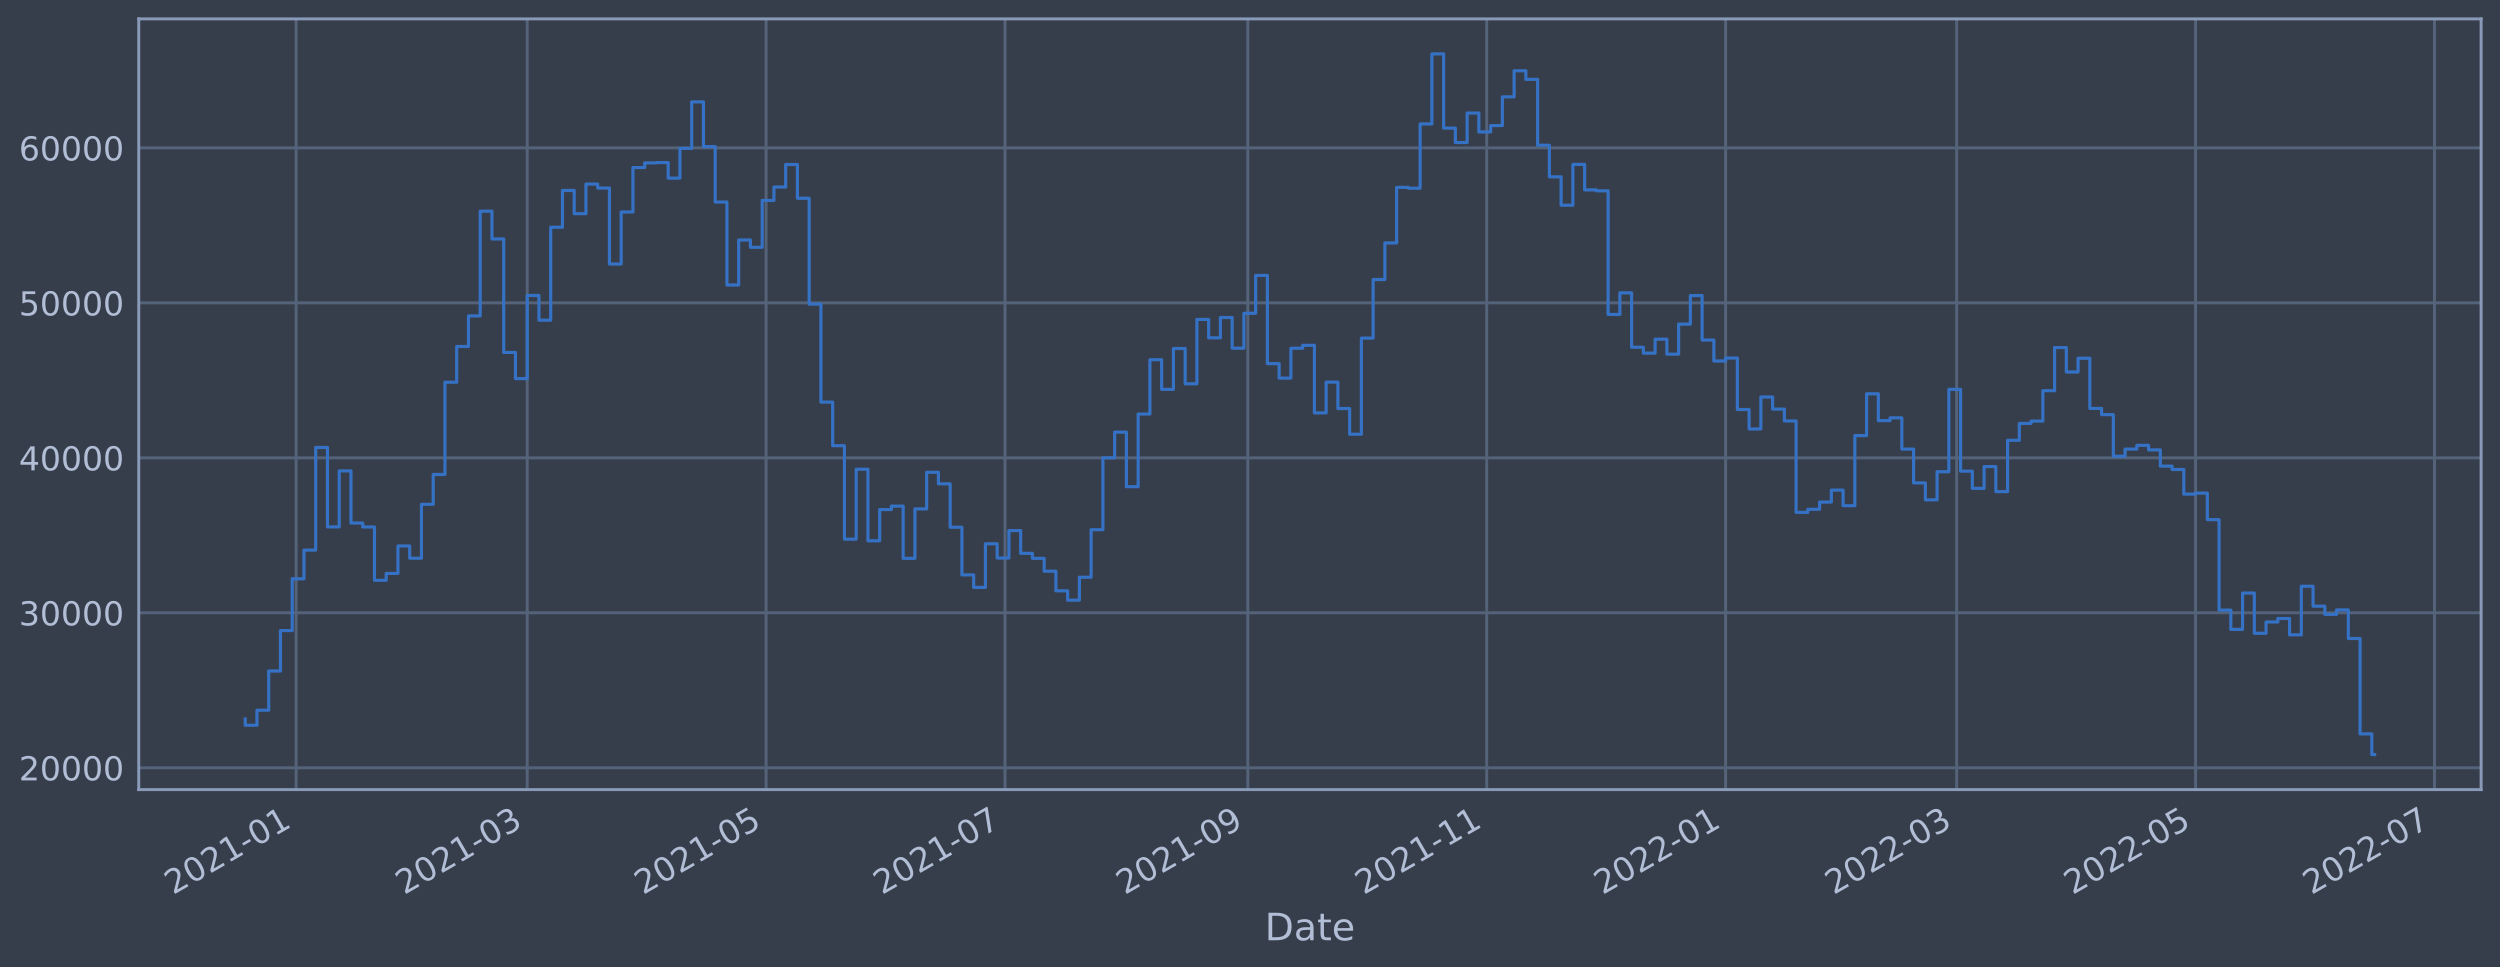
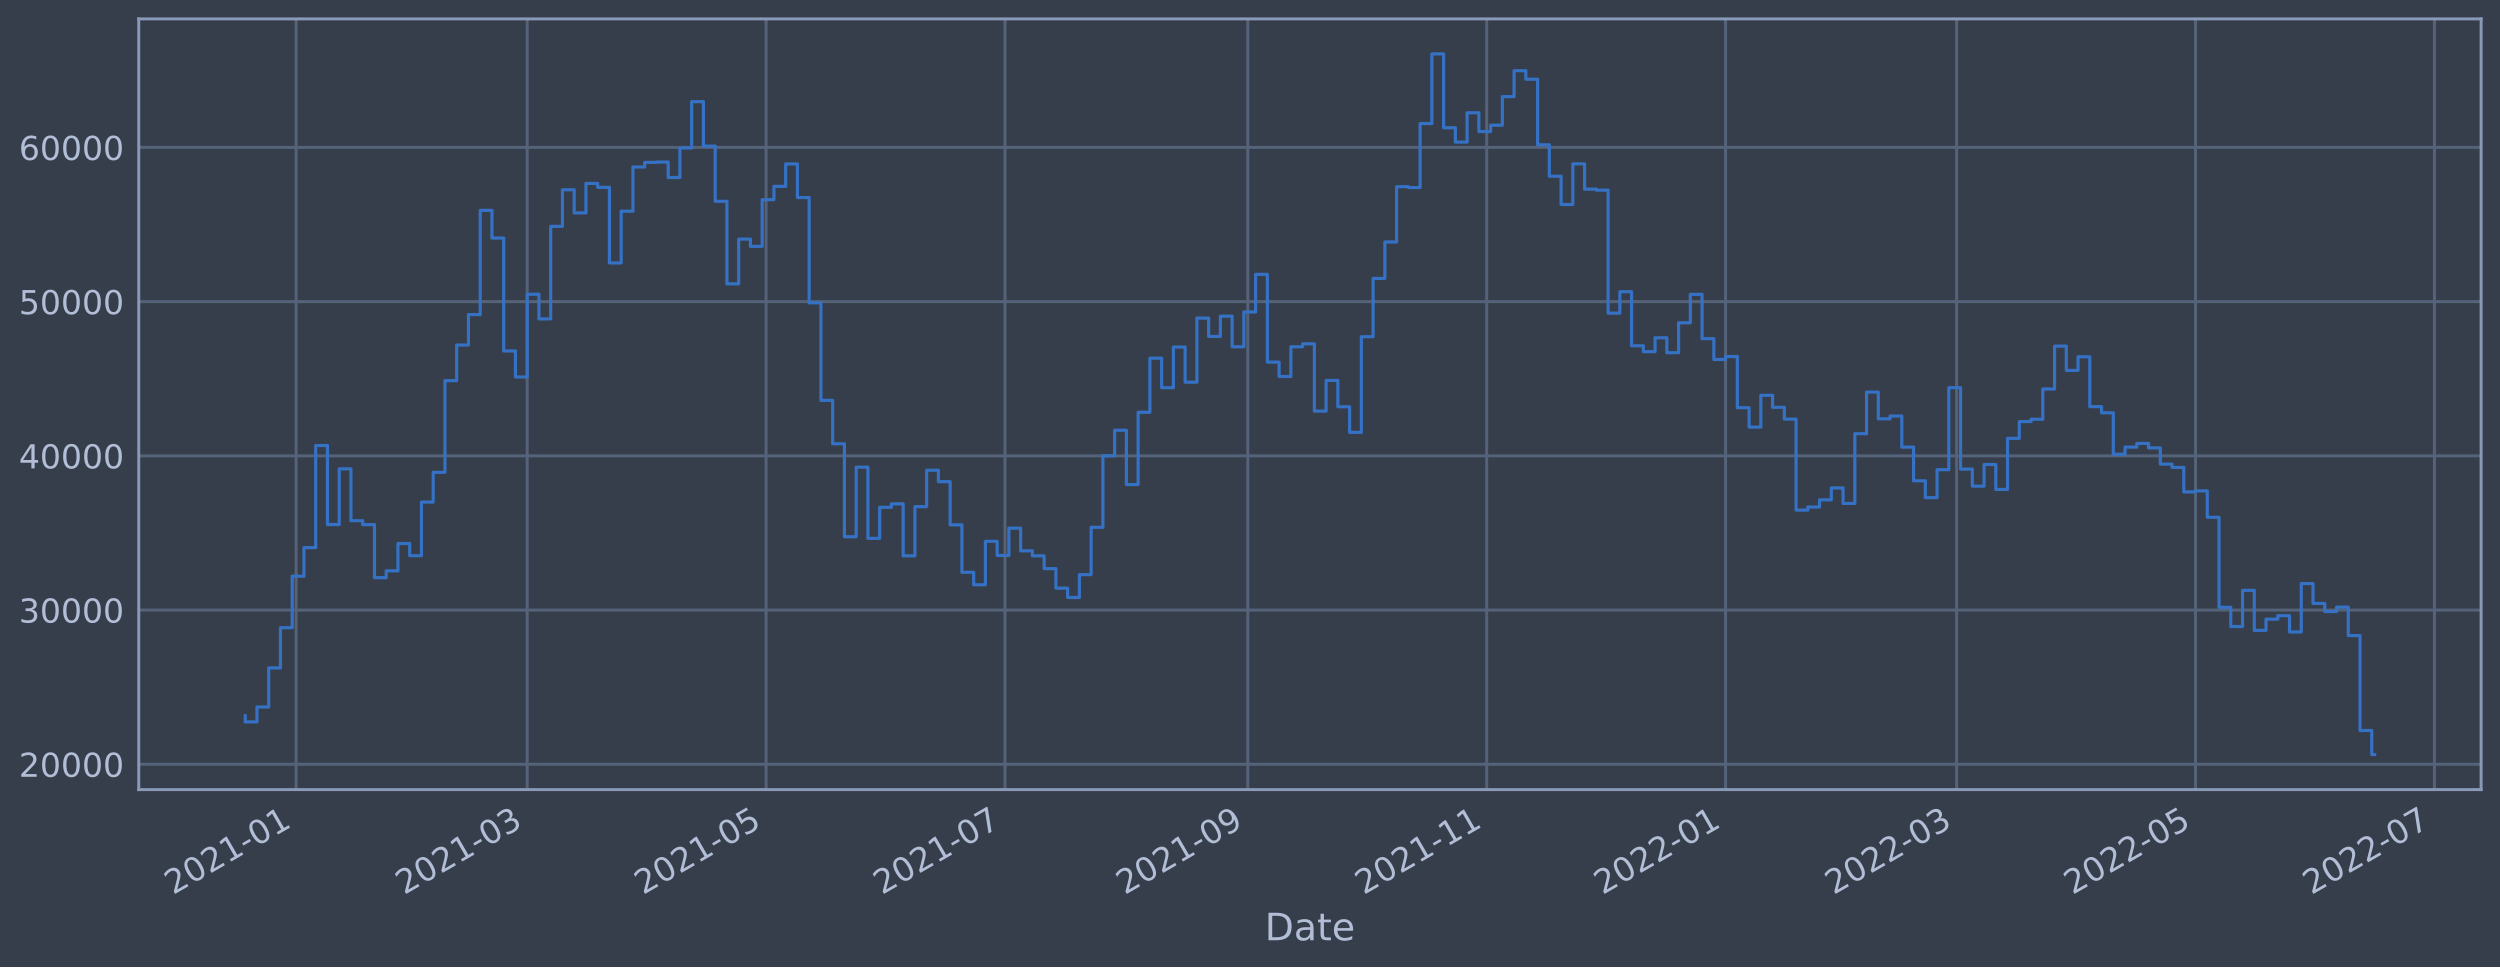
<svg xmlns="http://www.w3.org/2000/svg" xmlns:xlink="http://www.w3.org/1999/xlink" width="952.884pt" height="368.58pt" viewBox="0 0 952.884 368.58" version="1.1">
  <defs>
    <style type="text/css">*{stroke-linejoin: round; stroke-linecap: butt}</style>
  </defs>
  <g id="figure_1">
    <g id="patch_1">
      <path d="M 0 368.58  L 952.884 368.58  L 952.884 0  L 0 0  z " style="fill: #373e4b" />
    </g>
    <g id="axes_1">
      <g id="patch_2">
        <path d="M 52.884 300.96  L 945.684 300.96  L 945.684 7.2  L 52.884 7.2  z " style="fill: #373e4b" />
      </g>
      <g id="matplotlib.axis_1">
        <g id="xtick_1">
          <g id="line2d_1">
-             <path d="M 112.871 300.96  L 112.871 7.2  " clip-path="url(#p1172267b26)" style="fill: none; stroke: #546379; stroke-width: 1.12; stroke-linecap: square" />
+             <path d="M 112.871 300.96  L 112.871 7.2  " clip-path="url(#pbb9f927f88)" style="fill: none; stroke: #546379; stroke-width: 1.12; stroke-linecap: square" />
          </g>
          <g id="line2d_2" />
          <g id="text_1">
-             <g style="fill: #b1bed6" transform="translate(65.9679 341.1745)rotate(-30)scale(0.126 -0.126)">
+             <g style="fill: #b1bed6" transform="translate(65.9675 341.1745)rotate(-30)scale(0.126 -0.126)">
              <defs>
                <path id="DejaVuSans-32" d="M 1228 531  L 3431 531  L 3431 0  L 469 0  L 469 531  Q 828 903 1448 1529  Q 2069 2156 2228 2338  Q 2531 2678 2651 2914  Q 2772 3150 2772 3378  Q 2772 3750 2511 3984  Q 2250 4219 1831 4219  Q 1534 4219 1204 4116  Q 875 4013 500 3803  L 500 4441  Q 881 4594 1212 4672  Q 1544 4750 1819 4750  Q 2544 4750 2975 4387  Q 3406 4025 3406 3419  Q 3406 3131 3298 2873  Q 3191 2616 2906 2266  Q 2828 2175 2409 1742  Q 1991 1309 1228 531  z " transform="scale(0.015625)" />
                <path id="DejaVuSans-30" d="M 2034 4250  Q 1547 4250 1301 3770  Q 1056 3291 1056 2328  Q 1056 1369 1301 889  Q 1547 409 2034 409  Q 2525 409 2770 889  Q 3016 1369 3016 2328  Q 3016 3291 2770 3770  Q 2525 4250 2034 4250  z M 2034 4750  Q 2819 4750 3233 4129  Q 3647 3509 3647 2328  Q 3647 1150 3233 529  Q 2819 -91 2034 -91  Q 1250 -91 836 529  Q 422 1150 422 2328  Q 422 3509 836 4129  Q 1250 4750 2034 4750  z " transform="scale(0.015625)" />
                <path id="DejaVuSans-31" d="M 794 531  L 1825 531  L 1825 4091  L 703 3866  L 703 4441  L 1819 4666  L 2450 4666  L 2450 531  L 3481 531  L 3481 0  L 794 0  L 794 531  z " transform="scale(0.015625)" />
                <path id="DejaVuSans-2d" d="M 313 2009  L 1997 2009  L 1997 1497  L 313 1497  L 313 2009  z " transform="scale(0.015625)" />
              </defs>
              <use xlink:href="#DejaVuSans-32" />
              <use xlink:href="#DejaVuSans-30" x="63.623" />
              <use xlink:href="#DejaVuSans-32" x="127.246" />
              <use xlink:href="#DejaVuSans-31" x="190.869" />
              <use xlink:href="#DejaVuSans-2d" x="254.492" />
              <use xlink:href="#DejaVuSans-30" x="290.576" />
              <use xlink:href="#DejaVuSans-31" x="354.199" />
            </g>
          </g>
        </g>
        <g id="xtick_2">
          <g id="line2d_3">
-             <path d="M 200.943 300.96  L 200.943 7.2  " clip-path="url(#p1172267b26)" style="fill: none; stroke: #546379; stroke-width: 1.12; stroke-linecap: square" />
+             <path d="M 200.941 300.96  L 200.941 7.2  " clip-path="url(#pbb9f927f88)" style="fill: none; stroke: #546379; stroke-width: 1.12; stroke-linecap: square" />
          </g>
          <g id="line2d_4" />
          <g id="text_2">
-             <g style="fill: #b1bed6" transform="translate(154.0395 341.1745)rotate(-30)scale(0.126 -0.126)">
+             <g style="fill: #b1bed6" transform="translate(154.0373 341.1745)rotate(-30)scale(0.126 -0.126)">
              <defs>
                <path id="DejaVuSans-33" d="M 2597 2516  Q 3050 2419 3304 2112  Q 3559 1806 3559 1356  Q 3559 666 3084 287  Q 2609 -91 1734 -91  Q 1441 -91 1130 -33  Q 819 25 488 141  L 488 750  Q 750 597 1062 519  Q 1375 441 1716 441  Q 2309 441 2620 675  Q 2931 909 2931 1356  Q 2931 1769 2642 2001  Q 2353 2234 1838 2234  L 1294 2234  L 1294 2753  L 1863 2753  Q 2328 2753 2575 2939  Q 2822 3125 2822 3475  Q 2822 3834 2567 4026  Q 2313 4219 1838 4219  Q 1578 4219 1281 4162  Q 984 4106 628 3988  L 628 4550  Q 988 4650 1302 4700  Q 1616 4750 1894 4750  Q 2613 4750 3031 4423  Q 3450 4097 3450 3541  Q 3450 3153 3228 2886  Q 3006 2619 2597 2516  z " transform="scale(0.015625)" />
              </defs>
              <use xlink:href="#DejaVuSans-32" />
              <use xlink:href="#DejaVuSans-30" x="63.623" />
              <use xlink:href="#DejaVuSans-32" x="127.246" />
              <use xlink:href="#DejaVuSans-31" x="190.869" />
              <use xlink:href="#DejaVuSans-2d" x="254.492" />
              <use xlink:href="#DejaVuSans-30" x="290.576" />
              <use xlink:href="#DejaVuSans-33" x="354.199" />
            </g>
          </g>
        </g>
        <g id="xtick_3">
          <g id="line2d_5">
-             <path d="M 292 300.96  L 292 7.2  " clip-path="url(#p1172267b26)" style="fill: none; stroke: #546379; stroke-width: 1.12; stroke-linecap: square" />
+             <path d="M 291.996 300.96  L 291.996 7.2  " clip-path="url(#pbb9f927f88)" style="fill: none; stroke: #546379; stroke-width: 1.12; stroke-linecap: square" />
          </g>
          <g id="line2d_6" />
          <g id="text_3">
-             <g style="fill: #b1bed6" transform="translate(245.0966 341.1745)rotate(-30)scale(0.126 -0.126)">
+             <g style="fill: #b1bed6" transform="translate(245.0925 341.1745)rotate(-30)scale(0.126 -0.126)">
              <defs>
                <path id="DejaVuSans-35" d="M 691 4666  L 3169 4666  L 3169 4134  L 1269 4134  L 1269 2991  Q 1406 3038 1543 3061  Q 1681 3084 1819 3084  Q 2600 3084 3056 2656  Q 3513 2228 3513 1497  Q 3513 744 3044 326  Q 2575 -91 1722 -91  Q 1428 -91 1123 -41  Q 819 9 494 109  L 494 744  Q 775 591 1075 516  Q 1375 441 1709 441  Q 2250 441 2565 725  Q 2881 1009 2881 1497  Q 2881 1984 2565 2268  Q 2250 2553 1709 2553  Q 1456 2553 1204 2497  Q 953 2441 691 2322  L 691 4666  z " transform="scale(0.015625)" />
              </defs>
              <use xlink:href="#DejaVuSans-32" />
              <use xlink:href="#DejaVuSans-30" x="63.623" />
              <use xlink:href="#DejaVuSans-32" x="127.246" />
              <use xlink:href="#DejaVuSans-31" x="190.869" />
              <use xlink:href="#DejaVuSans-2d" x="254.492" />
              <use xlink:href="#DejaVuSans-30" x="290.576" />
              <use xlink:href="#DejaVuSans-35" x="354.199" />
            </g>
          </g>
        </g>
        <g id="xtick_4">
          <g id="line2d_7">
-             <path d="M 383.057 300.96  L 383.057 7.2  " clip-path="url(#p1172267b26)" style="fill: none; stroke: #546379; stroke-width: 1.12; stroke-linecap: square" />
+             <path d="M 383.051 300.96  L 383.051 7.2  " clip-path="url(#pbb9f927f88)" style="fill: none; stroke: #546379; stroke-width: 1.12; stroke-linecap: square" />
          </g>
          <g id="line2d_8" />
          <g id="text_4">
-             <g style="fill: #b1bed6" transform="translate(336.1536 341.1745)rotate(-30)scale(0.126 -0.126)">
+             <g style="fill: #b1bed6" transform="translate(336.1477 341.1745)rotate(-30)scale(0.126 -0.126)">
              <defs>
                <path id="DejaVuSans-37" d="M 525 4666  L 3525 4666  L 3525 4397  L 1831 0  L 1172 0  L 2766 4134  L 525 4134  L 525 4666  z " transform="scale(0.015625)" />
              </defs>
              <use xlink:href="#DejaVuSans-32" />
              <use xlink:href="#DejaVuSans-30" x="63.623" />
              <use xlink:href="#DejaVuSans-32" x="127.246" />
              <use xlink:href="#DejaVuSans-31" x="190.869" />
              <use xlink:href="#DejaVuSans-2d" x="254.492" />
              <use xlink:href="#DejaVuSans-30" x="290.576" />
              <use xlink:href="#DejaVuSans-37" x="354.199" />
            </g>
          </g>
        </g>
        <g id="xtick_5">
          <g id="line2d_9">
-             <path d="M 475.607 300.96  L 475.607 7.2  " clip-path="url(#p1172267b26)" style="fill: none; stroke: #546379; stroke-width: 1.12; stroke-linecap: square" />
+             <path d="M 475.599 300.96  L 475.599 7.2  " clip-path="url(#pbb9f927f88)" style="fill: none; stroke: #546379; stroke-width: 1.12; stroke-linecap: square" />
          </g>
          <g id="line2d_10" />
          <g id="text_5">
-             <g style="fill: #b1bed6" transform="translate(428.7035 341.1745)rotate(-30)scale(0.126 -0.126)">
+             <g style="fill: #b1bed6" transform="translate(428.6957 341.1745)rotate(-30)scale(0.126 -0.126)">
              <defs>
                <path id="DejaVuSans-39" d="M 703 97  L 703 672  Q 941 559 1184 500  Q 1428 441 1663 441  Q 2288 441 2617 861  Q 2947 1281 2994 2138  Q 2813 1869 2534 1725  Q 2256 1581 1919 1581  Q 1219 1581 811 2004  Q 403 2428 403 3163  Q 403 3881 828 4315  Q 1253 4750 1959 4750  Q 2769 4750 3195 4129  Q 3622 3509 3622 2328  Q 3622 1225 3098 567  Q 2575 -91 1691 -91  Q 1453 -91 1209 -44  Q 966 3 703 97  z M 1959 2075  Q 2384 2075 2632 2365  Q 2881 2656 2881 3163  Q 2881 3666 2632 3958  Q 2384 4250 1959 4250  Q 1534 4250 1286 3958  Q 1038 3666 1038 3163  Q 1038 2656 1286 2365  Q 1534 2075 1959 2075  z " transform="scale(0.015625)" />
              </defs>
              <use xlink:href="#DejaVuSans-32" />
              <use xlink:href="#DejaVuSans-30" x="63.623" />
              <use xlink:href="#DejaVuSans-32" x="127.246" />
              <use xlink:href="#DejaVuSans-31" x="190.869" />
              <use xlink:href="#DejaVuSans-2d" x="254.492" />
              <use xlink:href="#DejaVuSans-30" x="290.576" />
              <use xlink:href="#DejaVuSans-39" x="354.199" />
            </g>
          </g>
        </g>
        <g id="xtick_6">
          <g id="line2d_11">
-             <path d="M 566.664 300.96  L 566.664 7.2  " clip-path="url(#p1172267b26)" style="fill: none; stroke: #546379; stroke-width: 1.12; stroke-linecap: square" />
+             <path d="M 566.654 300.96  L 566.654 7.2  " clip-path="url(#pbb9f927f88)" style="fill: none; stroke: #546379; stroke-width: 1.12; stroke-linecap: square" />
          </g>
          <g id="line2d_12" />
          <g id="text_6">
-             <g style="fill: #b1bed6" transform="translate(519.7605 341.1745)rotate(-30)scale(0.126 -0.126)">
+             <g style="fill: #b1bed6" transform="translate(519.7509 341.1745)rotate(-30)scale(0.126 -0.126)">
              <use xlink:href="#DejaVuSans-32" />
              <use xlink:href="#DejaVuSans-30" x="63.623" />
              <use xlink:href="#DejaVuSans-32" x="127.246" />
              <use xlink:href="#DejaVuSans-31" x="190.869" />
              <use xlink:href="#DejaVuSans-2d" x="254.492" />
              <use xlink:href="#DejaVuSans-31" x="290.576" />
              <use xlink:href="#DejaVuSans-31" x="354.199" />
            </g>
          </g>
        </g>
        <g id="xtick_7">
          <g id="line2d_13">
-             <path d="M 657.721 300.96  L 657.721 7.2  " clip-path="url(#p1172267b26)" style="fill: none; stroke: #546379; stroke-width: 1.12; stroke-linecap: square" />
+             <path d="M 657.709 300.96  L 657.709 7.2  " clip-path="url(#pbb9f927f88)" style="fill: none; stroke: #546379; stroke-width: 1.12; stroke-linecap: square" />
          </g>
          <g id="line2d_14" />
          <g id="text_7">
-             <g style="fill: #b1bed6" transform="translate(610.8176 341.1745)rotate(-30)scale(0.126 -0.126)">
+             <g style="fill: #b1bed6" transform="translate(610.8061 341.1745)rotate(-30)scale(0.126 -0.126)">
              <use xlink:href="#DejaVuSans-32" />
              <use xlink:href="#DejaVuSans-30" x="63.623" />
              <use xlink:href="#DejaVuSans-32" x="127.246" />
              <use xlink:href="#DejaVuSans-32" x="190.869" />
              <use xlink:href="#DejaVuSans-2d" x="254.492" />
              <use xlink:href="#DejaVuSans-30" x="290.576" />
              <use xlink:href="#DejaVuSans-31" x="354.199" />
            </g>
          </g>
        </g>
        <g id="xtick_8">
          <g id="line2d_15">
-             <path d="M 745.792 300.96  L 745.792 7.2  " clip-path="url(#p1172267b26)" style="fill: none; stroke: #546379; stroke-width: 1.12; stroke-linecap: square" />
+             <path d="M 745.779 300.96  L 745.779 7.2  " clip-path="url(#pbb9f927f88)" style="fill: none; stroke: #546379; stroke-width: 1.12; stroke-linecap: square" />
          </g>
          <g id="line2d_16" />
          <g id="text_8">
-             <g style="fill: #b1bed6" transform="translate(698.8892 341.1745)rotate(-30)scale(0.126 -0.126)">
+             <g style="fill: #b1bed6" transform="translate(698.8759 341.1745)rotate(-30)scale(0.126 -0.126)">
              <use xlink:href="#DejaVuSans-32" />
              <use xlink:href="#DejaVuSans-30" x="63.623" />
              <use xlink:href="#DejaVuSans-32" x="127.246" />
              <use xlink:href="#DejaVuSans-32" x="190.869" />
              <use xlink:href="#DejaVuSans-2d" x="254.492" />
              <use xlink:href="#DejaVuSans-30" x="290.576" />
              <use xlink:href="#DejaVuSans-33" x="354.199" />
            </g>
          </g>
        </g>
        <g id="xtick_9">
          <g id="line2d_17">
-             <path d="M 836.85 300.96  L 836.85 7.2  " clip-path="url(#p1172267b26)" style="fill: none; stroke: #546379; stroke-width: 1.12; stroke-linecap: square" />
+             <path d="M 836.834 300.96  L 836.834 7.2  " clip-path="url(#pbb9f927f88)" style="fill: none; stroke: #546379; stroke-width: 1.12; stroke-linecap: square" />
          </g>
          <g id="line2d_18" />
          <g id="text_9">
-             <g style="fill: #b1bed6" transform="translate(789.9463 341.1745)rotate(-30)scale(0.126 -0.126)">
+             <g style="fill: #b1bed6" transform="translate(789.9311 341.1745)rotate(-30)scale(0.126 -0.126)">
              <use xlink:href="#DejaVuSans-32" />
              <use xlink:href="#DejaVuSans-30" x="63.623" />
              <use xlink:href="#DejaVuSans-32" x="127.246" />
              <use xlink:href="#DejaVuSans-32" x="190.869" />
              <use xlink:href="#DejaVuSans-2d" x="254.492" />
              <use xlink:href="#DejaVuSans-30" x="290.576" />
              <use xlink:href="#DejaVuSans-35" x="354.199" />
            </g>
          </g>
        </g>
        <g id="xtick_10">
          <g id="line2d_19">
-             <path d="M 927.907 300.96  L 927.907 7.2  " clip-path="url(#p1172267b26)" style="fill: none; stroke: #546379; stroke-width: 1.12; stroke-linecap: square" />
+             <path d="M 927.89 300.96  L 927.89 7.2  " clip-path="url(#pbb9f927f88)" style="fill: none; stroke: #546379; stroke-width: 1.12; stroke-linecap: square" />
          </g>
          <g id="line2d_20" />
          <g id="text_10">
-             <g style="fill: #b1bed6" transform="translate(881.0034 341.1745)rotate(-30)scale(0.126 -0.126)">
+             <g style="fill: #b1bed6" transform="translate(880.9863 341.1745)rotate(-30)scale(0.126 -0.126)">
              <use xlink:href="#DejaVuSans-32" />
              <use xlink:href="#DejaVuSans-30" x="63.623" />
              <use xlink:href="#DejaVuSans-32" x="127.246" />
              <use xlink:href="#DejaVuSans-32" x="190.869" />
              <use xlink:href="#DejaVuSans-2d" x="254.492" />
              <use xlink:href="#DejaVuSans-30" x="290.576" />
              <use xlink:href="#DejaVuSans-37" x="354.199" />
            </g>
          </g>
        </g>
        <g id="text_11">
          <g style="fill: #b1bed6" transform="translate(482.0746 358.3856)scale(0.144 -0.144)">
            <defs>
              <path id="DejaVuSans-44" d="M 1259 4147  L 1259 519  L 2022 519  Q 2988 519 3436 956  Q 3884 1394 3884 2338  Q 3884 3275 3436 3711  Q 2988 4147 2022 4147  L 1259 4147  z M 628 4666  L 1925 4666  Q 3281 4666 3915 4102  Q 4550 3538 4550 2338  Q 4550 1131 3912 565  Q 3275 0 1925 0  L 628 0  L 628 4666  z " transform="scale(0.015625)" />
              <path id="DejaVuSans-61" d="M 2194 1759  Q 1497 1759 1228 1600  Q 959 1441 959 1056  Q 959 750 1161 570  Q 1363 391 1709 391  Q 2188 391 2477 730  Q 2766 1069 2766 1631  L 2766 1759  L 2194 1759  z M 3341 1997  L 3341 0  L 2766 0  L 2766 531  Q 2569 213 2275 61  Q 1981 -91 1556 -91  Q 1019 -91 701 211  Q 384 513 384 1019  Q 384 1609 779 1909  Q 1175 2209 1959 2209  L 2766 2209  L 2766 2266  Q 2766 2663 2505 2880  Q 2244 3097 1772 3097  Q 1472 3097 1187 3025  Q 903 2953 641 2809  L 641 3341  Q 956 3463 1253 3523  Q 1550 3584 1831 3584  Q 2591 3584 2966 3190  Q 3341 2797 3341 1997  z " transform="scale(0.015625)" />
              <path id="DejaVuSans-74" d="M 1172 4494  L 1172 3500  L 2356 3500  L 2356 3053  L 1172 3053  L 1172 1153  Q 1172 725 1289 603  Q 1406 481 1766 481  L 2356 481  L 2356 0  L 1766 0  Q 1100 0 847 248  Q 594 497 594 1153  L 594 3053  L 172 3053  L 172 3500  L 594 3500  L 594 4494  L 1172 4494  z " transform="scale(0.015625)" />
              <path id="DejaVuSans-65" d="M 3597 1894  L 3597 1613  L 953 1613  Q 991 1019 1311 708  Q 1631 397 2203 397  Q 2534 397 2845 478  Q 3156 559 3463 722  L 3463 178  Q 3153 47 2828 -22  Q 2503 -91 2169 -91  Q 1331 -91 842 396  Q 353 884 353 1716  Q 353 2575 817 3079  Q 1281 3584 2069 3584  Q 2775 3584 3186 3129  Q 3597 2675 3597 1894  z M 3022 2063  Q 3016 2534 2758 2815  Q 2500 3097 2075 3097  Q 1594 3097 1305 2825  Q 1016 2553 972 2059  L 3022 2063  z " transform="scale(0.015625)" />
            </defs>
            <use xlink:href="#DejaVuSans-44" />
            <use xlink:href="#DejaVuSans-61" x="77.002" />
            <use xlink:href="#DejaVuSans-74" x="138.281" />
            <use xlink:href="#DejaVuSans-65" x="177.49" />
          </g>
        </g>
      </g>
      <g id="matplotlib.axis_2">
        <g id="ytick_1">
          <g id="line2d_21">
-             <path d="M 52.884 292.652  L 945.684 292.652  " clip-path="url(#p1172267b26)" style="fill: none; stroke: #546379; stroke-width: 1.12; stroke-linecap: square" />
+             <path d="M 52.884 291.298  L 945.684 291.298  " clip-path="url(#pbb9f927f88)" style="fill: none; stroke: #546379; stroke-width: 1.12; stroke-linecap: square" />
          </g>
          <g id="line2d_22" />
          <g id="text_12">
-             <g style="fill: #b1bed6" transform="translate(7.2 297.4395)scale(0.126 -0.126)">
+             <g style="fill: #b1bed6" transform="translate(7.2 296.0851)scale(0.126 -0.126)">
              <use xlink:href="#DejaVuSans-32" />
              <use xlink:href="#DejaVuSans-30" x="63.623" />
              <use xlink:href="#DejaVuSans-30" x="127.246" />
              <use xlink:href="#DejaVuSans-30" x="190.869" />
              <use xlink:href="#DejaVuSans-30" x="254.492" />
            </g>
          </g>
        </g>
        <g id="ytick_2">
          <g id="line2d_23">
-             <path d="M 52.884 233.582  L 945.684 233.582  " clip-path="url(#p1172267b26)" style="fill: none; stroke: #546379; stroke-width: 1.12; stroke-linecap: square" />
+             <path d="M 52.884 232.522  L 945.684 232.522  " clip-path="url(#pbb9f927f88)" style="fill: none; stroke: #546379; stroke-width: 1.12; stroke-linecap: square" />
          </g>
          <g id="line2d_24" />
          <g id="text_13">
-             <g style="fill: #b1bed6" transform="translate(7.2 238.369)scale(0.126 -0.126)">
+             <g style="fill: #b1bed6" transform="translate(7.2 237.3086)scale(0.126 -0.126)">
              <use xlink:href="#DejaVuSans-33" />
              <use xlink:href="#DejaVuSans-30" x="63.623" />
              <use xlink:href="#DejaVuSans-30" x="127.246" />
              <use xlink:href="#DejaVuSans-30" x="190.869" />
              <use xlink:href="#DejaVuSans-30" x="254.492" />
            </g>
          </g>
        </g>
        <g id="ytick_3">
          <g id="line2d_25">
-             <path d="M 52.884 174.511  L 945.684 174.511  " clip-path="url(#p1172267b26)" style="fill: none; stroke: #546379; stroke-width: 1.12; stroke-linecap: square" />
+             <path d="M 52.884 173.745  L 945.684 173.745  " clip-path="url(#pbb9f927f88)" style="fill: none; stroke: #546379; stroke-width: 1.12; stroke-linecap: square" />
          </g>
          <g id="line2d_26" />
          <g id="text_14">
-             <g style="fill: #b1bed6" transform="translate(7.2 179.2985)scale(0.126 -0.126)">
+             <g style="fill: #b1bed6" transform="translate(7.2 178.5322)scale(0.126 -0.126)">
              <defs>
                <path id="DejaVuSans-34" d="M 2419 4116  L 825 1625  L 2419 1625  L 2419 4116  z M 2253 4666  L 3047 4666  L 3047 1625  L 3713 1625  L 3713 1100  L 3047 1100  L 3047 0  L 2419 0  L 2419 1100  L 313 1100  L 313 1709  L 2253 4666  z " transform="scale(0.015625)" />
              </defs>
              <use xlink:href="#DejaVuSans-34" />
              <use xlink:href="#DejaVuSans-30" x="63.623" />
              <use xlink:href="#DejaVuSans-30" x="127.246" />
              <use xlink:href="#DejaVuSans-30" x="190.869" />
              <use xlink:href="#DejaVuSans-30" x="254.492" />
            </g>
          </g>
        </g>
        <g id="ytick_4">
          <g id="line2d_27">
-             <path d="M 52.884 115.441  L 945.684 115.441  " clip-path="url(#p1172267b26)" style="fill: none; stroke: #546379; stroke-width: 1.12; stroke-linecap: square" />
+             <path d="M 52.884 114.969  L 945.684 114.969  " clip-path="url(#pbb9f927f88)" style="fill: none; stroke: #546379; stroke-width: 1.12; stroke-linecap: square" />
          </g>
          <g id="line2d_28" />
          <g id="text_15">
-             <g style="fill: #b1bed6" transform="translate(7.2 120.228)scale(0.126 -0.126)">
+             <g style="fill: #b1bed6" transform="translate(7.2 119.7557)scale(0.126 -0.126)">
              <use xlink:href="#DejaVuSans-35" />
              <use xlink:href="#DejaVuSans-30" x="63.623" />
              <use xlink:href="#DejaVuSans-30" x="127.246" />
              <use xlink:href="#DejaVuSans-30" x="190.869" />
              <use xlink:href="#DejaVuSans-30" x="254.492" />
            </g>
          </g>
        </g>
        <g id="ytick_5">
          <g id="line2d_29">
-             <path d="M 52.884 56.37  L 945.684 56.37  " clip-path="url(#p1172267b26)" style="fill: none; stroke: #546379; stroke-width: 1.12; stroke-linecap: square" />
+             <path d="M 52.884 56.192  L 945.684 56.192  " clip-path="url(#pbb9f927f88)" style="fill: none; stroke: #546379; stroke-width: 1.12; stroke-linecap: square" />
          </g>
          <g id="line2d_30" />
          <g id="text_16">
-             <g style="fill: #b1bed6" transform="translate(7.2 61.1575)scale(0.126 -0.126)">
+             <g style="fill: #b1bed6" transform="translate(7.2 60.97921)scale(0.126 -0.126)">
              <defs>
                <path id="DejaVuSans-36" d="M 2113 2584  Q 1688 2584 1439 2293  Q 1191 2003 1191 1497  Q 1191 994 1439 701  Q 1688 409 2113 409  Q 2538 409 2786 701  Q 3034 994 3034 1497  Q 3034 2003 2786 2293  Q 2538 2584 2113 2584  z M 3366 4563  L 3366 3988  Q 3128 4100 2886 4159  Q 2644 4219 2406 4219  Q 1781 4219 1451 3797  Q 1122 3375 1075 2522  Q 1259 2794 1537 2939  Q 1816 3084 2150 3084  Q 2853 3084 3261 2657  Q 3669 2231 3669 1497  Q 3669 778 3244 343  Q 2819 -91 2113 -91  Q 1303 -91 875 529  Q 447 1150 447 2328  Q 447 3434 972 4092  Q 1497 4750 2381 4750  Q 2619 4750 2861 4703  Q 3103 4656 3366 4563  z " transform="scale(0.015625)" />
              </defs>
              <use xlink:href="#DejaVuSans-36" />
              <use xlink:href="#DejaVuSans-30" x="63.623" />
              <use xlink:href="#DejaVuSans-30" x="127.246" />
              <use xlink:href="#DejaVuSans-30" x="190.869" />
              <use xlink:href="#DejaVuSans-30" x="254.492" />
            </g>
          </g>
        </g>
      </g>
      <g id="line2d_31">
-         <path d="M 93.466 274.041  L 93.466 276.435  L 97.944 276.435  L 97.944 270.705  L 102.422 270.705  L 102.422 255.754  L 106.9 255.754  L 106.9 240.336  L 111.378 240.336  L 111.378 220.613  L 115.857 220.613  L 115.857 209.678  L 120.335 209.678  L 120.335 170.552  L 124.813 170.552  L 124.813 200.828  L 129.291 200.828  L 129.291 179.482  L 133.77 179.482  L 133.77 199.362  L 138.248 199.362  L 138.248 200.863  L 142.726 200.863  L 142.726 221.179  L 147.204 221.179  L 147.204 218.567  L 151.682 218.567  L 151.682 208.097  L 156.161 208.097  L 156.161 212.772  L 160.639 212.772  L 160.639 192.22  L 165.117 192.22  L 165.117 180.843  L 169.595 180.843  L 169.595 145.696  L 174.073 145.696  L 174.073 132.068  L 178.552 132.068  L 178.552 120.402  L 183.03 120.402  L 183.03 80.492  L 187.508 80.492  L 187.508 91.084  L 191.986 91.084  L 191.986 134.341  L 196.465 134.341  L 196.465 144.303  L 200.943 144.303  L 200.943 112.619  L 205.421 112.619  L 205.421 122.047  L 209.899 122.047  L 209.899 86.606  L 214.377 86.606  L 214.377 72.595  L 218.856 72.595  L 218.856 81.448  L 223.334 81.448  L 223.334 70.158  L 227.812 70.158  L 227.812 71.663  L 232.29 71.663  L 232.29 100.625  L 236.769 100.625  L 236.769 80.802  L 241.247 80.802  L 241.247 63.872  L 245.725 63.872  L 245.725 62.093  L 250.203 62.093  L 250.203 61.958  L 254.681 61.958  L 254.681 67.898  L 259.16 67.898  L 259.16 56.578  L 263.638 56.578  L 263.638 38.832  L 268.116 38.832  L 268.116 55.856  L 272.594 55.856  L 272.594 76.998  L 277.072 76.998  L 277.072 108.629  L 281.551 108.629  L 281.551 91.478  L 286.029 91.478  L 286.029 94.269  L 290.507 94.269  L 290.507 76.393  L 294.985 76.393  L 294.985 71.296  L 299.464 71.296  L 299.464 62.698  L 303.942 62.698  L 303.942 75.568  L 308.42 75.568  L 308.42 115.899  L 312.898 115.899  L 312.898 153.268  L 317.376 153.268  L 317.376 169.878  L 321.855 169.878  L 321.855 205.497  L 326.333 205.497  L 326.333 178.847  L 330.811 178.847  L 330.811 206.128  L 335.289 206.128  L 335.289 194.225  L 339.767 194.225  L 339.767 192.909  L 344.246 192.909  L 344.246 212.819  L 348.724 212.819  L 348.724 193.978  L 353.202 193.978  L 353.202 180.024  L 357.68 180.024  L 357.68 184.407  L 362.159 184.407  L 362.159 200.95  L 366.637 200.95  L 366.637 219.124  L 371.115 219.124  L 371.115 223.891  L 375.593 223.891  L 375.593 207.256  L 380.071 207.256  L 380.071 212.689  L 384.55 212.689  L 384.55 202.22  L 389.028 202.22  L 389.028 210.905  L 393.506 210.905  L 393.506 212.815  L 397.984 212.815  L 397.984 217.712  L 402.463 217.712  L 402.463 225.187  L 406.941 225.187  L 406.941 228.762  L 411.419 228.762  L 411.419 220.008  L 415.897 220.008  L 415.897 201.889  L 420.375 201.889  L 420.375 174.497  L 424.854 174.497  L 424.854 164.711  L 429.332 164.711  L 429.332 185.51  L 433.81 185.51  L 433.81 157.818  L 438.288 157.818  L 438.288 137.099  L 442.766 137.099  L 442.766 148.415  L 447.245 148.415  L 447.245 132.829  L 451.723 132.829  L 451.723 146.288  L 456.201 146.288  L 456.201 121.75  L 460.679 121.75  L 460.679 128.764  L 465.158 128.764  L 465.158 121.012  L 469.636 121.012  L 469.636 132.72  L 474.114 132.72  L 474.114 119.405  L 478.592 119.405  L 478.592 104.991  L 483.07 104.991  L 483.07 138.606  L 487.549 138.606  L 487.549 144.121  L 492.027 144.121  L 492.027 132.736  L 496.505 132.736  L 496.505 131.605  L 500.983 131.605  L 500.983 157.372  L 505.462 157.372  L 505.462 145.632  L 509.94 145.632  L 509.94 155.712  L 514.418 155.712  L 514.418 165.519  L 518.896 165.519  L 518.896 128.867  L 523.374 128.867  L 523.374 106.546  L 527.853 106.546  L 527.853 92.597  L 532.331 92.597  L 532.331 71.422  L 536.809 71.422  L 536.809 71.742  L 541.287 71.742  L 541.287 47.237  L 545.765 47.237  L 545.765 20.553  L 550.244 20.553  L 550.244 48.826  L 554.722 48.826  L 554.722 54.332  L 559.2 54.332  L 559.2 43.084  L 563.678 43.084  L 563.678 50.289  L 568.157 50.289  L 568.157 47.854  L 572.635 47.854  L 572.635 36.917  L 577.113 36.917  L 577.113 26.973  L 581.591 26.973  L 581.591 30.256  L 586.069 30.256  L 586.069 55.353  L 590.548 55.353  L 590.548 67.399  L 595.026 67.399  L 595.026 78.218  L 599.504 78.218  L 599.504 62.659  L 603.982 62.659  L 603.982 72.365  L 608.46 72.365  L 608.46 72.734  L 612.939 72.734  L 612.939 119.848  L 617.417 119.848  L 617.417 111.629  L 621.895 111.629  L 621.895 132.35  L 626.373 132.35  L 626.373 134.597  L 630.852 134.597  L 630.852 129.273  L 635.33 129.273  L 635.33 134.998  L 639.808 134.998  L 639.808 123.543  L 644.286 123.543  L 644.286 112.659  L 648.764 112.659  L 648.764 129.61  L 653.243 129.61  L 653.243 137.595  L 657.721 137.595  L 657.721 136.458  L 662.199 136.458  L 662.199 156.078  L 666.677 156.078  L 666.677 163.498  L 671.156 163.498  L 671.156 151.32  L 675.634 151.32  L 675.634 155.925  L 680.112 155.925  L 680.112 160.444  L 684.59 160.444  L 684.59 195.299  L 689.068 195.299  L 689.068 194.13  L 693.547 194.13  L 693.547 191.365  L 698.025 191.365  L 698.025 186.806  L 702.503 186.806  L 702.503 192.748  L 706.981 192.748  L 706.981 166.032  L 711.459 166.032  L 711.459 150.096  L 715.938 150.096  L 715.938 160.327  L 720.416 160.327  L 720.416 159.266  L 724.894 159.266  L 724.894 171.17  L 729.372 171.17  L 729.372 184.067  L 733.851 184.067  L 733.851 190.511  L 738.329 190.511  L 738.329 179.805  L 742.807 179.805  L 742.807 148.409  L 747.285 148.409  L 747.285 179.584  L 751.763 179.584  L 751.763 186.134  L 756.242 186.134  L 756.242 177.832  L 760.72 177.832  L 760.72 187.387  L 765.198 187.387  L 765.198 167.818  L 769.676 167.818  L 769.676 161.384  L 774.155 161.384  L 774.155 160.496  L 778.633 160.496  L 778.633 148.908  L 783.111 148.908  L 783.111 132.477  L 787.589 132.477  L 787.589 141.791  L 792.067 141.791  L 792.067 136.556  L 796.546 136.556  L 796.546 155.667  L 801.024 155.667  L 801.024 158.044  L 805.502 158.044  L 805.502 173.908  L 809.98 173.908  L 809.98 171.167  L 814.458 171.167  L 814.458 169.752  L 818.937 169.752  L 818.937 171.475  L 823.415 171.475  L 823.415 177.668  L 827.893 177.668  L 827.893 178.946  L 832.371 178.946  L 832.371 188.327  L 836.85 188.327  L 836.85 187.937  L 841.328 187.937  L 841.328 198.063  L 845.806 198.063  L 845.806 232.544  L 850.284 232.544  L 850.284 239.896  L 854.762 239.896  L 854.762 226.036  L 859.241 226.036  L 859.241 241.374  L 863.719 241.374  L 863.719 237.068  L 868.197 237.068  L 868.197 235.741  L 872.675 235.741  L 872.675 241.977  L 877.154 241.977  L 877.154 223.448  L 881.632 223.448  L 881.632 231.043  L 886.11 231.043  L 886.11 234.165  L 890.588 234.165  L 890.588 232.464  L 895.066 232.464  L 895.066 243.361  L 899.545 243.361  L 899.545 279.72  L 904.023 279.72  L 904.023 287.607  L 905.102 287.607  L 905.102 287.607  " clip-path="url(#p1172267b26)" style="fill: none; stroke: #3572c6; stroke-width: 1.2; stroke-linecap: square" />
+         <path d="M 93.466 272.779  L 93.466 275.161  L 97.944 275.161  L 97.944 269.46  L 102.422 269.46  L 102.422 254.583  L 106.9 254.583  L 106.9 239.242  L 111.378 239.242  L 111.378 219.617  L 115.856 219.617  L 115.856 208.737  L 120.334 208.737  L 120.334 169.806  L 124.812 169.806  L 124.812 199.93  L 129.291 199.93  L 129.291 178.691  L 133.769 178.691  L 133.769 198.472  L 138.247 198.472  L 138.247 199.965  L 142.725 199.965  L 142.725 220.18  L 147.203 220.18  L 147.203 217.582  L 151.681 217.582  L 151.681 207.164  L 156.159 207.164  L 156.159 211.815  L 160.637 211.815  L 160.637 191.366  L 165.116 191.366  L 165.116 180.045  L 169.594 180.045  L 169.594 145.073  L 174.072 145.073  L 174.072 131.513  L 178.55 131.513  L 178.55 119.905  L 183.028 119.905  L 183.028 80.194  L 187.506 80.194  L 187.506 90.733  L 191.984 90.733  L 191.984 133.775  L 196.462 133.775  L 196.462 143.687  L 200.941 143.687  L 200.941 112.161  L 205.419 112.161  L 205.419 121.542  L 209.897 121.542  L 209.897 86.277  L 214.375 86.277  L 214.375 72.336  L 218.853 72.336  L 218.853 81.144  L 223.331 81.144  L 223.331 69.911  L 227.809 69.911  L 227.809 71.408  L 232.287 71.408  L 232.287 100.226  L 236.766 100.226  L 236.766 80.503  L 241.244 80.503  L 241.244 63.656  L 245.722 63.656  L 245.722 61.886  L 250.2 61.886  L 250.2 61.752  L 254.678 61.752  L 254.678 67.662  L 259.156 67.662  L 259.156 56.399  L 263.634 56.399  L 263.634 38.741  L 268.112 38.741  L 268.112 55.68  L 272.591 55.68  L 272.591 76.717  L 277.069 76.717  L 277.069 108.191  L 281.547 108.191  L 281.547 91.125  L 286.025 91.125  L 286.025 93.902  L 290.503 93.902  L 290.503 76.115  L 294.981 76.115  L 294.981 71.044  L 299.459 71.044  L 299.459 62.488  L 303.937 62.488  L 303.937 75.295  L 308.416 75.295  L 308.416 115.424  L 312.894 115.424  L 312.894 152.608  L 317.372 152.608  L 317.372 169.135  L 321.85 169.135  L 321.85 204.576  L 326.328 204.576  L 326.328 178.059  L 330.806 178.059  L 330.806 205.204  L 335.284 205.204  L 335.284 193.361  L 339.762 193.361  L 339.762 192.051  L 344.241 192.051  L 344.241 211.862  L 348.719 211.862  L 348.719 193.115  L 353.197 193.115  L 353.197 179.23  L 357.675 179.23  L 357.675 183.591  L 362.153 183.591  L 362.153 200.052  L 366.631 200.052  L 366.631 218.136  L 371.109 218.136  L 371.109 222.879  L 375.587 222.879  L 375.587 206.327  L 380.066 206.327  L 380.066 211.733  L 384.544 211.733  L 384.544 201.315  L 389.022 201.315  L 389.022 209.957  L 393.5 209.957  L 393.5 211.858  L 397.978 211.858  L 397.978 216.731  L 402.456 216.731  L 402.456 224.168  L 406.934 224.168  L 406.934 227.726  L 411.412 227.726  L 411.412 219.015  L 415.891 219.015  L 415.891 200.987  L 420.369 200.987  L 420.369 173.73  L 424.847 173.73  L 424.847 163.994  L 429.325 163.994  L 429.325 184.689  L 433.803 184.689  L 433.803 157.135  L 438.281 157.135  L 438.281 136.519  L 442.759 136.519  L 442.759 147.779  L 447.237 147.779  L 447.237 132.27  L 451.716 132.27  L 451.716 145.663  L 456.194 145.663  L 456.194 121.246  L 460.672 121.246  L 460.672 128.225  L 465.15 128.225  L 465.15 120.512  L 469.628 120.512  L 469.628 132.162  L 474.106 132.162  L 474.106 118.913  L 478.584 118.913  L 478.584 104.571  L 483.062 104.571  L 483.062 138.019  L 487.541 138.019  L 487.541 143.506  L 492.019 143.506  L 492.019 132.178  L 496.497 132.178  L 496.497 131.052  L 500.975 131.052  L 500.975 156.691  L 505.453 156.691  L 505.453 145.01  L 509.931 145.01  L 509.931 155.039  L 514.409 155.039  L 514.409 164.797  L 518.887 164.797  L 518.887 128.328  L 523.366 128.328  L 523.366 106.118  L 527.844 106.118  L 527.844 92.238  L 532.322 92.238  L 532.322 71.168  L 536.8 71.168  L 536.8 71.487  L 541.278 71.487  L 541.278 47.104  L 545.756 47.104  L 545.756 20.553  L 550.234 20.553  L 550.234 48.685  L 554.712 48.685  L 554.712 54.163  L 559.191 54.163  L 559.191 42.972  L 563.669 42.972  L 563.669 50.141  L 568.147 50.141  L 568.147 47.718  L 572.625 47.718  L 572.625 36.836  L 577.103 36.836  L 577.103 26.941  L 581.581 26.941  L 581.581 30.207  L 586.059 30.207  L 586.059 55.18  L 590.537 55.18  L 590.537 67.166  L 595.016 67.166  L 595.016 77.931  L 599.494 77.931  L 599.494 62.449  L 603.972 62.449  L 603.972 72.107  L 608.45 72.107  L 608.45 72.475  L 612.928 72.475  L 612.928 119.354  L 617.406 119.354  L 617.406 111.175  L 621.884 111.175  L 621.884 131.794  L 626.362 131.794  L 626.362 134.029  L 630.841 134.029  L 630.841 128.732  L 635.319 128.732  L 635.319 134.428  L 639.797 134.428  L 639.797 123.031  L 644.275 123.031  L 644.275 112.201  L 648.753 112.201  L 648.753 129.068  L 653.231 129.068  L 653.231 137.012  L 657.709 137.012  L 657.709 135.881  L 662.187 135.881  L 662.187 155.403  L 666.666 155.403  L 666.666 162.787  L 671.144 162.787  L 671.144 150.67  L 675.622 150.67  L 675.622 155.251  L 680.1 155.251  L 680.1 159.748  L 684.578 159.748  L 684.578 194.429  L 689.056 194.429  L 689.056 193.266  L 693.534 193.266  L 693.534 190.515  L 698.012 190.515  L 698.012 185.979  L 702.491 185.979  L 702.491 191.891  L 706.969 191.891  L 706.969 165.308  L 711.447 165.308  L 711.447 149.451  L 715.925 149.451  L 715.925 159.631  L 720.403 159.631  L 720.403 158.575  L 724.881 158.575  L 724.881 170.42  L 729.359 170.42  L 729.359 183.253  L 733.837 183.253  L 733.837 189.665  L 738.316 189.665  L 738.316 179.012  L 742.794 179.012  L 742.794 147.773  L 747.272 147.773  L 747.272 178.793  L 751.75 178.793  L 751.75 185.309  L 756.228 185.309  L 756.228 177.049  L 760.706 177.049  L 760.706 186.556  L 765.184 186.556  L 765.184 167.085  L 769.662 167.085  L 769.662 160.683  L 774.141 160.683  L 774.141 159.799  L 778.619 159.799  L 778.619 148.269  L 783.097 148.269  L 783.097 131.92  L 787.575 131.92  L 787.575 141.188  L 792.053 141.188  L 792.053 135.978  L 796.531 135.978  L 796.531 154.994  L 801.009 154.994  L 801.009 157.36  L 805.487 157.36  L 805.487 173.144  L 809.966 173.144  L 809.966 170.417  L 814.444 170.417  L 814.444 169.009  L 818.922 169.009  L 818.922 170.724  L 823.4 170.724  L 823.4 176.886  L 827.878 176.886  L 827.878 178.158  L 832.356 178.158  L 832.356 187.492  L 836.834 187.492  L 836.834 187.104  L 841.312 187.104  L 841.312 197.179  L 845.791 197.179  L 845.791 231.489  L 850.269 231.489  L 850.269 238.804  L 854.747 238.804  L 854.747 225.013  L 859.225 225.013  L 859.225 240.274  L 863.703 240.274  L 863.703 235.99  L 868.181 235.99  L 868.181 234.669  L 872.659 234.669  L 872.659 240.874  L 877.137 240.874  L 877.137 222.438  L 881.616 222.438  L 881.616 229.995  L 886.094 229.995  L 886.094 233.101  L 890.572 233.101  L 890.572 231.409  L 895.05 231.409  L 895.05 242.252  L 899.528 242.252  L 899.528 278.43  L 904.006 278.43  L 904.006 287.607  L 905.102 287.607  L 905.102 287.607  " clip-path="url(#pbb9f927f88)" style="fill: none; stroke: #3572c6; stroke-width: 1.2; stroke-linecap: square" />
      </g>
      <g id="patch_3">
        <path d="M 52.884 300.96  L 52.884 7.2  " style="fill: none; stroke: #899ab8; stroke-width: 1.12; stroke-linejoin: miter; stroke-linecap: square" />
      </g>
      <g id="patch_4">
        <path d="M 945.684 300.96  L 945.684 7.2  " style="fill: none; stroke: #899ab8; stroke-width: 1.12; stroke-linejoin: miter; stroke-linecap: square" />
      </g>
      <g id="patch_5">
        <path d="M 52.884 300.96  L 945.684 300.96  " style="fill: none; stroke: #899ab8; stroke-width: 1.12; stroke-linejoin: miter; stroke-linecap: square" />
      </g>
      <g id="patch_6">
        <path d="M 52.884 7.2  L 945.684 7.2  " style="fill: none; stroke: #899ab8; stroke-width: 1.12; stroke-linejoin: miter; stroke-linecap: square" />
      </g>
    </g>
  </g>
  <defs>
-     <clipPath id="p1172267b26">
+     <clipPath id="pbb9f927f88">
      <rect x="52.884" y="7.2" width="892.8" height="293.76" />
    </clipPath>
  </defs>
</svg>
